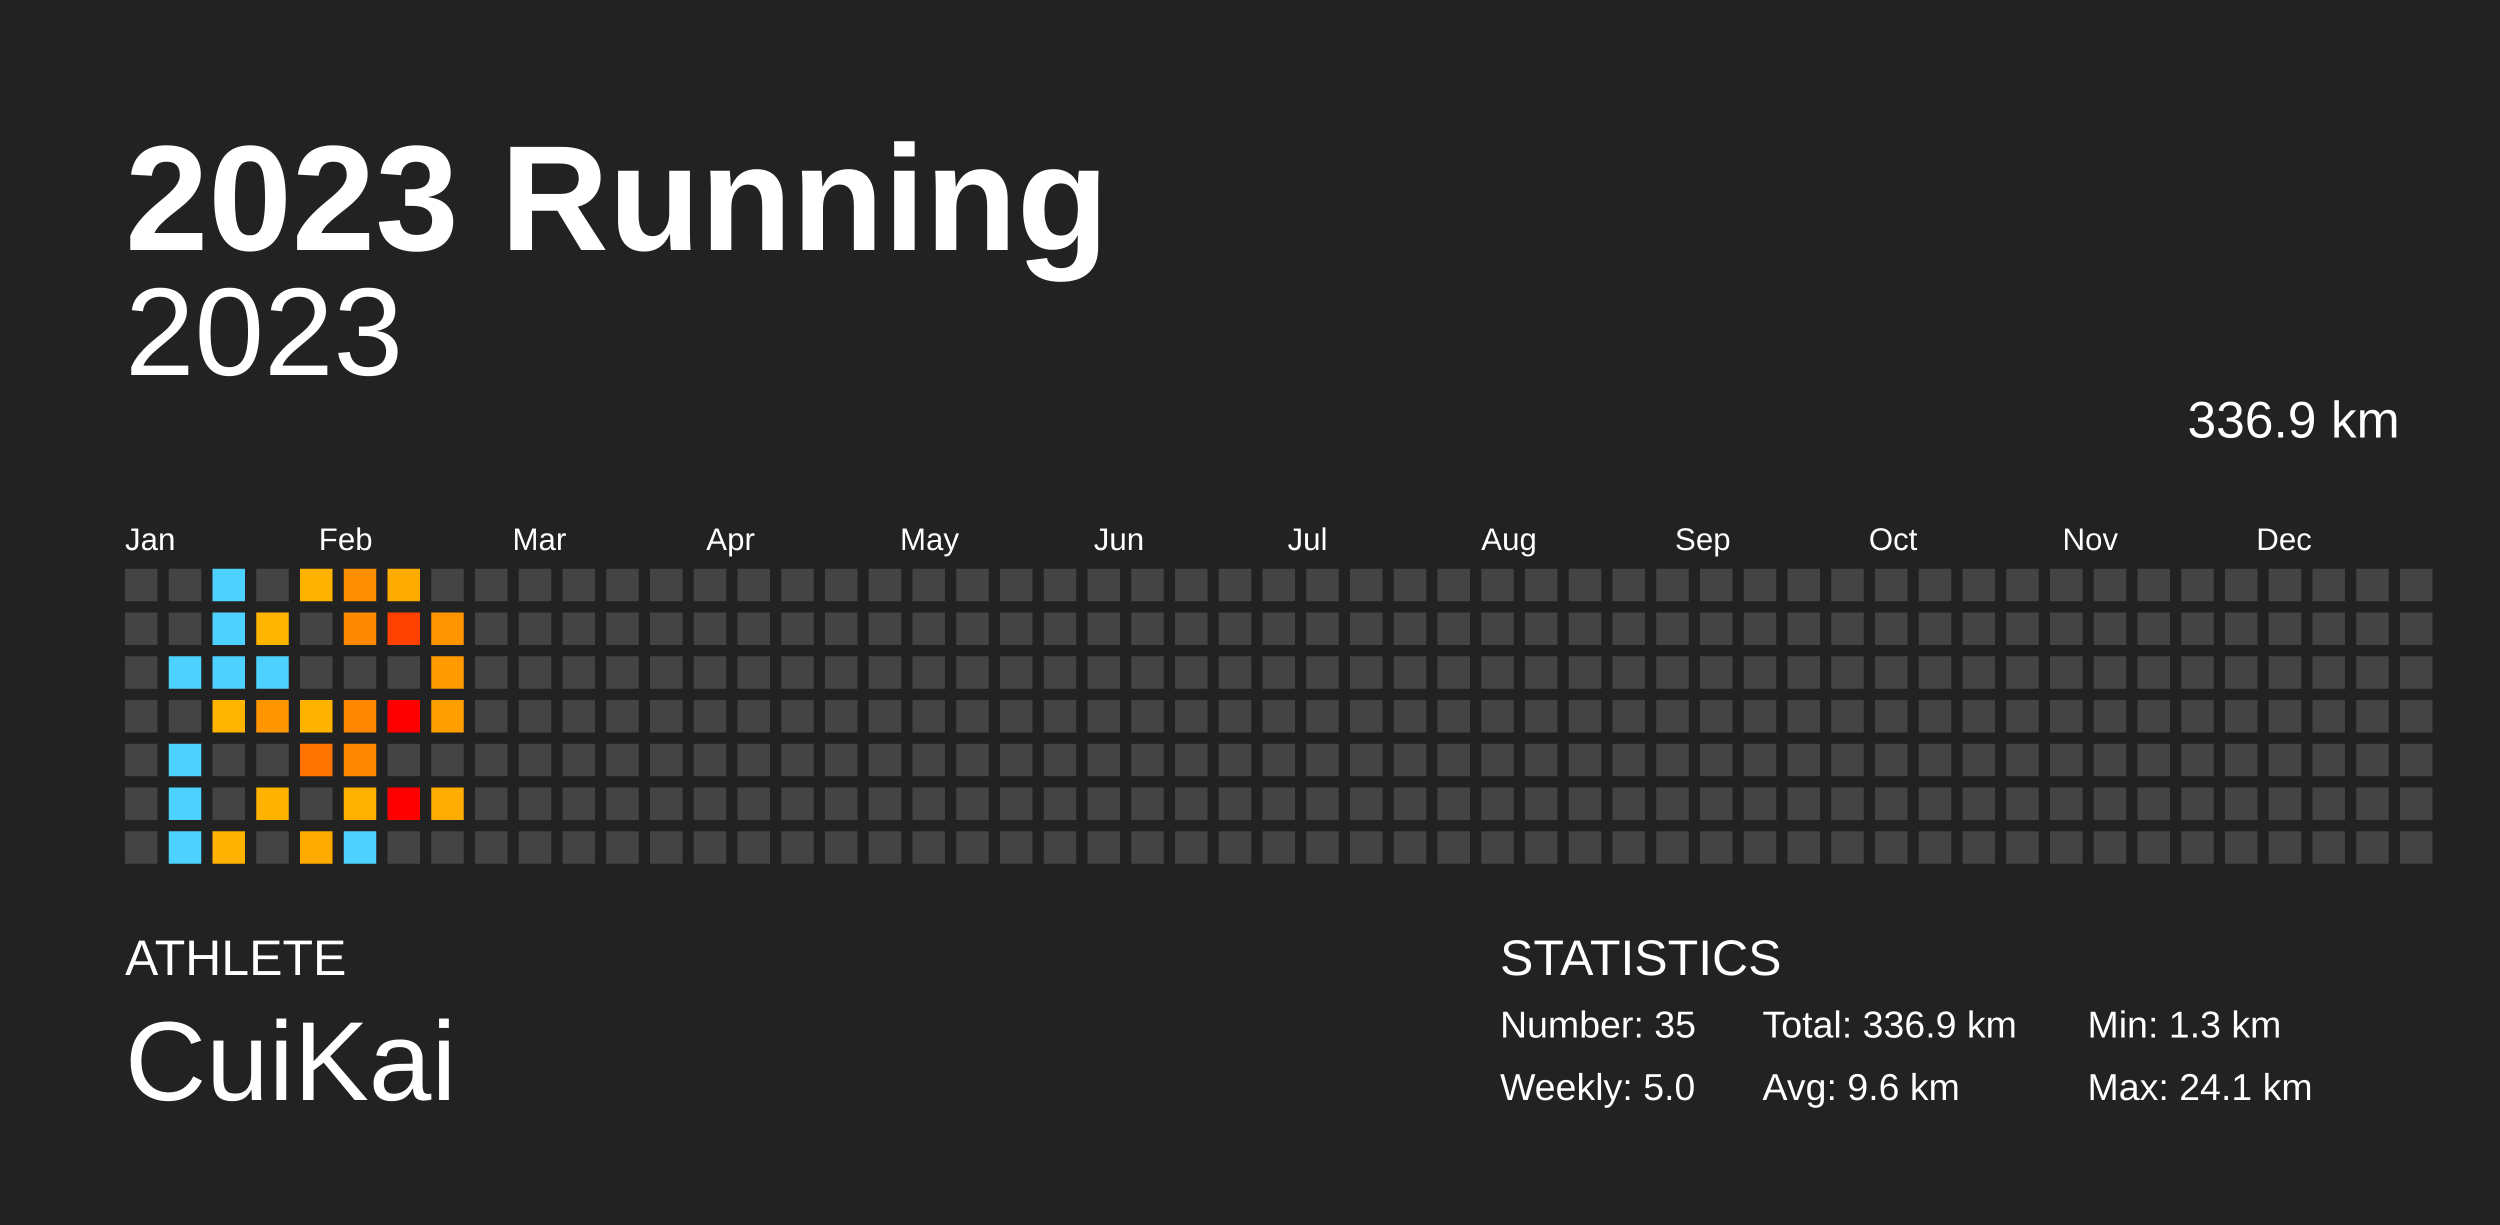
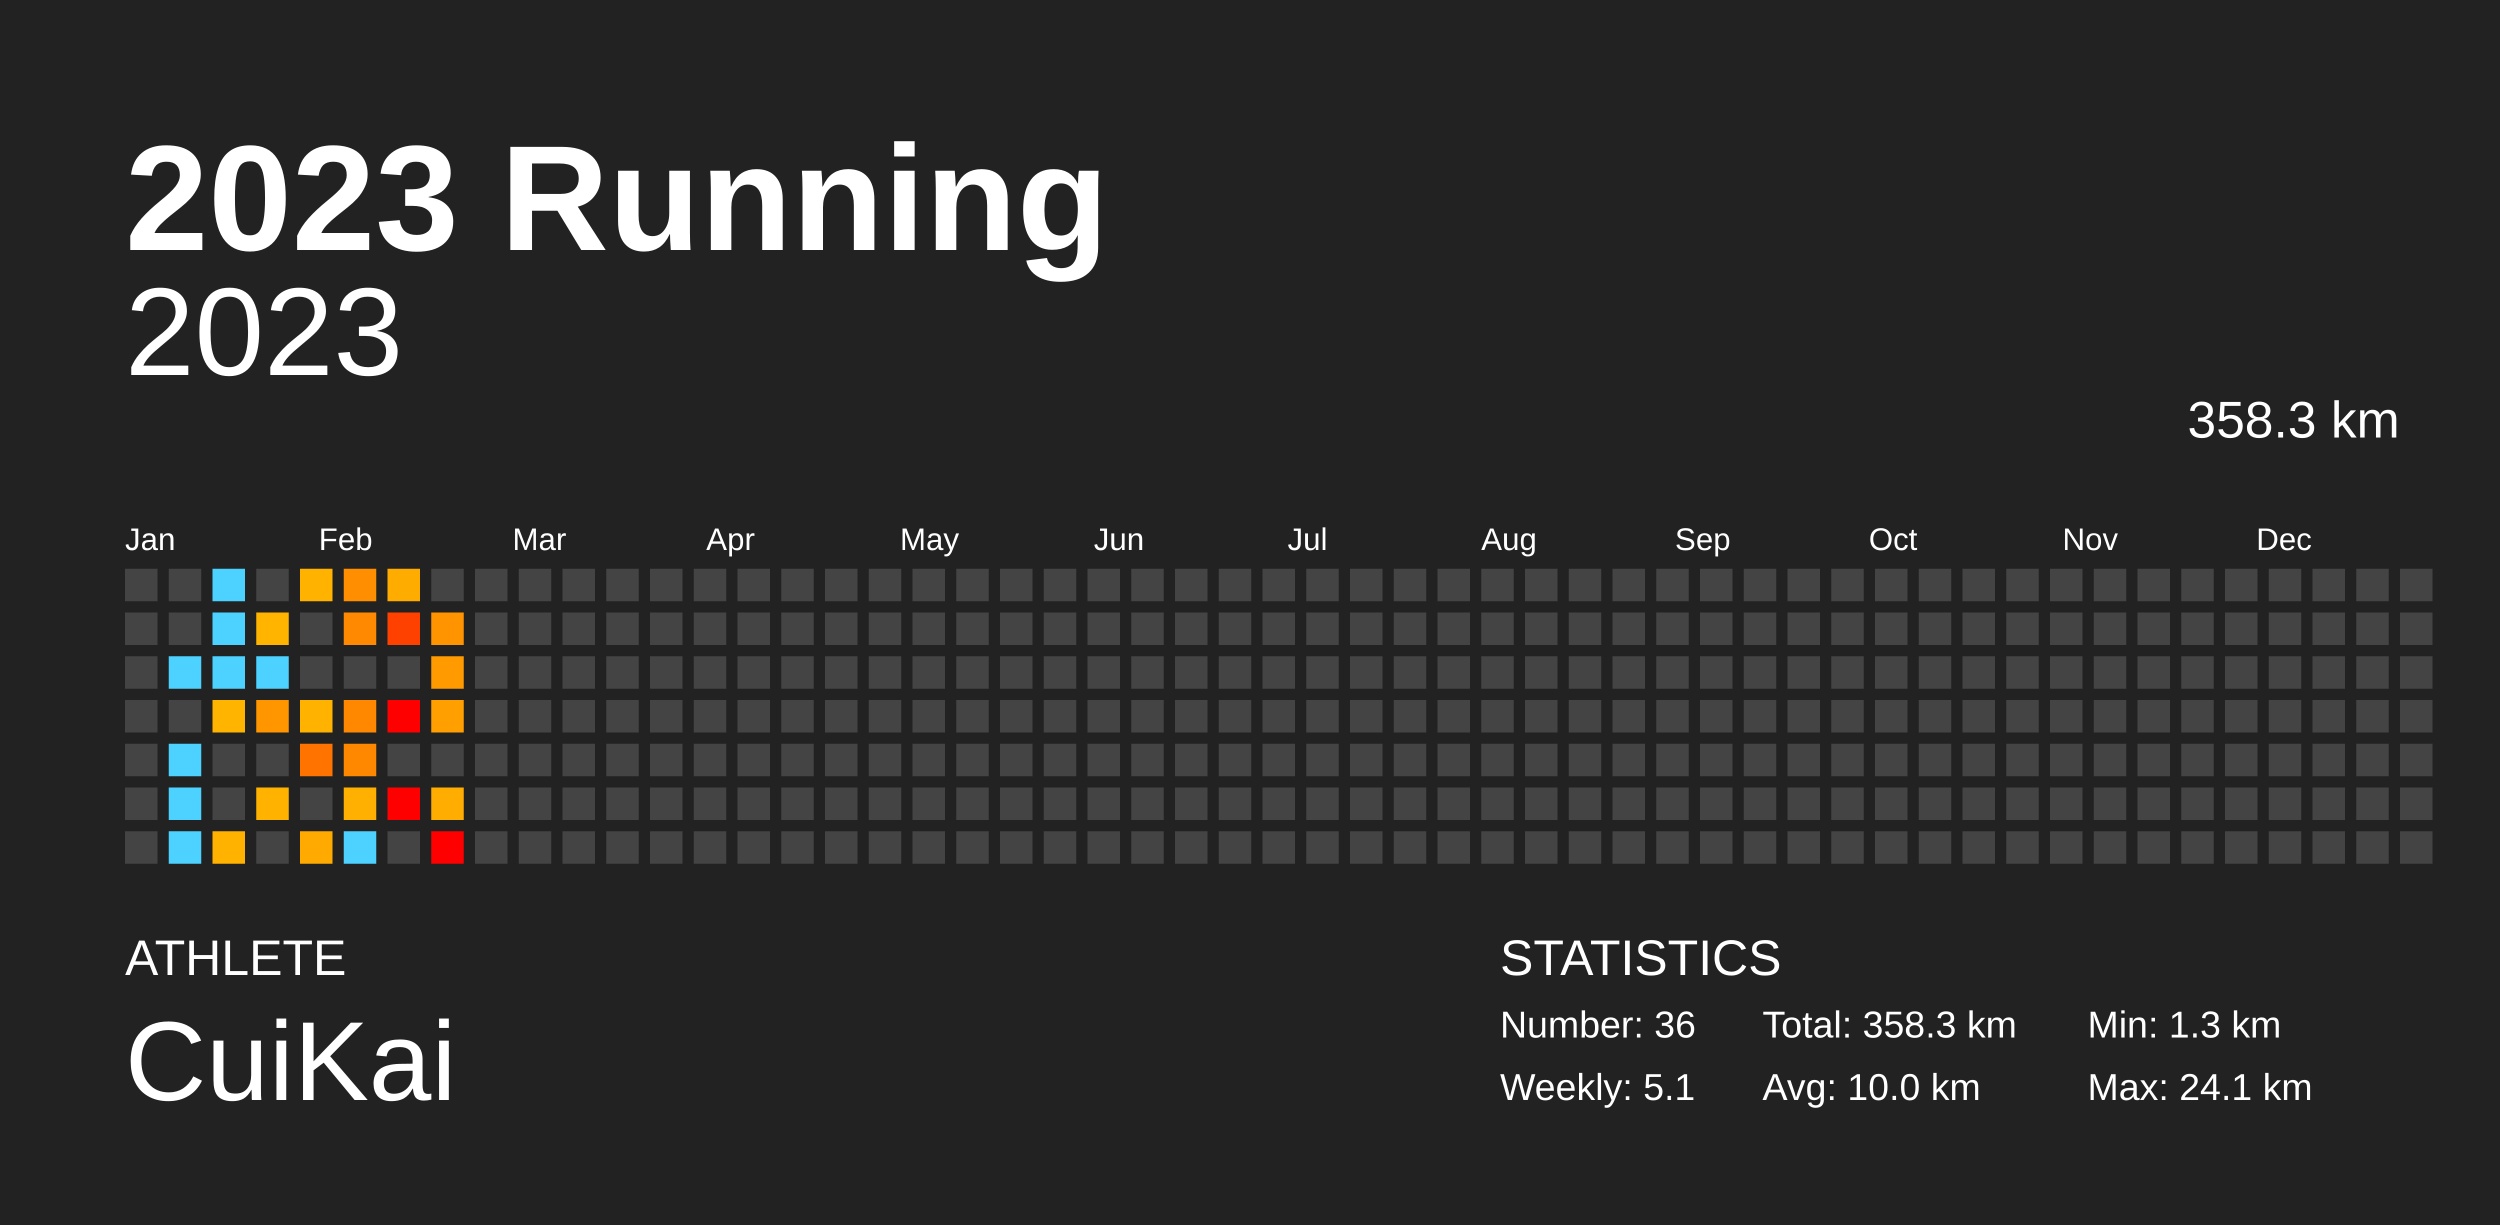
<svg xmlns="http://www.w3.org/2000/svg" baseProfile="full" height="98mm" version="1.1" viewBox="0,0,200,98" width="200mm">
  <defs />
  <rect fill="#222222" height="98" width="200" x="0" y="0" />
  <text fill="#FFFFFF" style="font-size:12px; font-family:Arial; font-weight:bold;" x="10" y="20">2023 Running</text>
  <text fill="#FFFFFF" style="font-size:4px; font-family:Arial" x="10" y="78">ATHLETE</text>
  <text fill="#FFFFFF" style="font-size:9px; font-family:Arial" x="10" y="88">CuiKai</text>
  <text fill="#FFFFFF" style="font-size:4px; font-family:Arial" x="120" y="78">STATISTICS</text>
-   <text fill="#FFFFFF" style="font-size:3px; font-family:Arial" x="120" y="83">Number: 35</text>
-   <text fill="#FFFFFF" style="font-size:3px; font-family:Arial" x="120" y="88">Weekly: 5.0</text>
-   <text fill="#FFFFFF" style="font-size:3px; font-family:Arial" x="141" y="83">Total: 336.9 km</text>
-   <text fill="#FFFFFF" style="font-size:3px; font-family:Arial" x="141" y="88">Avg: 9.6 km</text>
+   <text fill="#FFFFFF" style="font-size:3px; font-family:Arial" x="120" y="83">Number: 36</text>
+   <text fill="#FFFFFF" style="font-size:3px; font-family:Arial" x="120" y="88">Weekly: 5.1</text>
+   <text fill="#FFFFFF" style="font-size:3px; font-family:Arial" x="141" y="83">Total: 358.3 km</text>
+   <text fill="#FFFFFF" style="font-size:3px; font-family:Arial" x="141" y="88">Avg: 10.0 km</text>
  <text fill="#FFFFFF" style="font-size:3px; font-family:Arial" x="167" y="83">Min: 1.3 km</text>
  <text fill="#FFFFFF" style="font-size:3px; font-family:Arial" x="167" y="88">Max: 24.1 km</text>
  <text alignment-baseline="hanging" fill="#FFFFFF" style="font-size:10.0px; font-family:Arial;" x="10" y="30">2023</text>
-   <text alignment-baseline="hanging" fill="#FFFFFF" style="font-size:4.125px; font-family:Arial;" x="175" y="35">336.9 km</text>
+   <text alignment-baseline="hanging" fill="#FFFFFF" style="font-size:4.125px; font-family:Arial;" x="175" y="35">358.3 km</text>
  <text fill="#FFFFFF" style="font-size:2.5px; font-family:Arial" x="10.0" y="44">Jan</text>
  <text fill="#FFFFFF" style="font-size:2.5px; font-family:Arial" x="25.5" y="44">Feb</text>
  <text fill="#FFFFFF" style="font-size:2.5px; font-family:Arial" x="41.0" y="44">Mar</text>
  <text fill="#FFFFFF" style="font-size:2.5px; font-family:Arial" x="56.5" y="44">Apr</text>
  <text fill="#FFFFFF" style="font-size:2.5px; font-family:Arial" x="72.0" y="44">May</text>
  <text fill="#FFFFFF" style="font-size:2.5px; font-family:Arial" x="87.5" y="44">Jun</text>
  <text fill="#FFFFFF" style="font-size:2.5px; font-family:Arial" x="103.0" y="44">Jul</text>
  <text fill="#FFFFFF" style="font-size:2.5px; font-family:Arial" x="118.5" y="44">Aug</text>
  <text fill="#FFFFFF" style="font-size:2.5px; font-family:Arial" x="134.0" y="44">Sep</text>
  <text fill="#FFFFFF" style="font-size:2.5px; font-family:Arial" x="149.5" y="44">Oct</text>
  <text fill="#FFFFFF" style="font-size:2.5px; font-family:Arial" x="165.0" y="44">Nov</text>
  <text fill="#FFFFFF" style="font-size:2.5px; font-family:Arial" x="180.5" y="44">Dec</text>
  <rect fill="#444444" height="2.6" width="2.6" x="10.0" y="45.5" />
  <rect fill="#444444" height="2.6" width="2.6" x="10.0" y="49.0" />
  <rect fill="#444444" height="2.6" width="2.6" x="10.0" y="52.5" />
  <rect fill="#444444" height="2.6" width="2.6" x="10.0" y="56.0" />
  <rect fill="#444444" height="2.6" width="2.6" x="10.0" y="59.5" />
  <rect fill="#444444" height="2.6" width="2.6" x="10.0" y="63.0" />
  <rect fill="#444444" height="2.6" width="2.6" x="10.0" y="66.5" />
  <rect fill="#444444" height="2.6" width="2.6" x="13.5" y="45.5" />
  <rect fill="#444444" height="2.6" width="2.6" x="13.5" y="49.0" />
  <rect fill="#4dd2ff" height="2.6" width="2.6" x="13.5" y="52.5" />
  <rect fill="#444444" height="2.6" width="2.6" x="13.5" y="56.0" />
  <rect fill="#4dd2ff" height="2.6" width="2.6" x="13.5" y="59.5" />
  <rect fill="#4dd2ff" height="2.6" width="2.6" x="13.5" y="63.0" />
  <rect fill="#4dd2ff" height="2.6" width="2.6" x="13.5" y="66.5" />
  <rect fill="#4dd2ff" height="2.6" width="2.6" x="17.0" y="45.5" />
  <rect fill="#4dd2ff" height="2.6" width="2.6" x="17.0" y="49.0" />
  <rect fill="#4dd2ff" height="2.6" width="2.6" x="17.0" y="52.5" />
  <rect fill="#ffb400" height="2.6" width="2.6" x="17.0" y="56.0" />
  <rect fill="#444444" height="2.6" width="2.6" x="17.0" y="59.5" />
  <rect fill="#444444" height="2.6" width="2.6" x="17.0" y="63.0" />
  <rect fill="#ffb200" height="2.6" width="2.6" x="17.0" y="66.5" />
  <rect fill="#444444" height="2.6" width="2.6" x="20.5" y="45.5" />
  <rect fill="#ffb400" height="2.6" width="2.6" x="20.5" y="49.0" />
  <rect fill="#4dd2ff" height="2.6" width="2.6" x="20.5" y="52.5" />
  <rect fill="#ff9600" height="2.6" width="2.6" x="20.5" y="56.0" />
  <rect fill="#444444" height="2.6" width="2.6" x="20.5" y="59.5" />
  <rect fill="#ffb300" height="2.6" width="2.6" x="20.5" y="63.0" />
  <rect fill="#444444" height="2.6" width="2.6" x="20.5" y="66.5" />
  <rect fill="#ffb200" height="2.6" width="2.6" x="24.0" y="45.5" />
  <rect fill="#444444" height="2.6" width="2.6" x="24.0" y="49.0" />
  <rect fill="#444444" height="2.6" width="2.6" x="24.0" y="52.5" />
  <rect fill="#ffb200" height="2.6" width="2.6" x="24.0" y="56.0" />
  <rect fill="#ff7400" height="2.6" width="2.6" x="24.0" y="59.5" />
  <rect fill="#444444" height="2.6" width="2.6" x="24.0" y="63.0" />
  <rect fill="#ffaa00" height="2.6" width="2.6" x="24.0" y="66.5" />
  <rect fill="#ff8e00" height="2.6" width="2.6" x="27.5" y="45.5" />
  <rect fill="#ff8900" height="2.6" width="2.6" x="27.5" y="49.0" />
  <rect fill="#444444" height="2.6" width="2.6" x="27.5" y="52.5" />
  <rect fill="#ff8800" height="2.6" width="2.6" x="27.5" y="56.0" />
  <rect fill="#ff8800" height="2.6" width="2.6" x="27.5" y="59.5" />
  <rect fill="#ffb000" height="2.6" width="2.6" x="27.5" y="63.0" />
  <rect fill="#4dd2ff" height="2.6" width="2.6" x="27.5" y="66.5" />
  <rect fill="#ffac00" height="2.6" width="2.6" x="31.0" y="45.5" />
  <rect fill="#ff4100" height="2.6" width="2.6" x="31.0" y="49.0" />
  <rect fill="#444444" height="2.6" width="2.6" x="31.0" y="52.5" />
  <rect fill="red" height="2.6" width="2.6" x="31.0" y="56.0" />
  <rect fill="#444444" height="2.6" width="2.6" x="31.0" y="59.5" />
  <rect fill="red" height="2.6" width="2.6" x="31.0" y="63.0" />
  <rect fill="#444444" height="2.6" width="2.6" x="31.0" y="66.5" />
  <rect fill="#444444" height="2.6" width="2.6" x="34.5" y="45.5" />
  <rect fill="#ff9400" height="2.6" width="2.6" x="34.5" y="49.0" />
  <rect fill="#ff9a00" height="2.6" width="2.6" x="34.5" y="52.5" />
  <rect fill="#ffa000" height="2.6" width="2.6" x="34.5" y="56.0" />
  <rect fill="#444444" height="2.6" width="2.6" x="34.5" y="59.5" />
  <rect fill="#ffad00" height="2.6" width="2.6" x="34.5" y="63.0" />
-   <rect fill="#444444" height="2.6" width="2.6" x="34.5" y="66.5" />
+   <rect fill="red" height="2.6" width="2.6" x="34.5" y="66.5" />
  <rect fill="#444444" height="2.6" width="2.6" x="38.0" y="45.5" />
  <rect fill="#444444" height="2.6" width="2.6" x="38.0" y="49.0" />
  <rect fill="#444444" height="2.6" width="2.6" x="38.0" y="52.5" />
  <rect fill="#444444" height="2.6" width="2.6" x="38.0" y="56.0" />
  <rect fill="#444444" height="2.6" width="2.6" x="38.0" y="59.5" />
  <rect fill="#444444" height="2.6" width="2.6" x="38.0" y="63.0" />
  <rect fill="#444444" height="2.6" width="2.6" x="38.0" y="66.5" />
  <rect fill="#444444" height="2.6" width="2.6" x="41.5" y="45.5" />
  <rect fill="#444444" height="2.6" width="2.6" x="41.5" y="49.0" />
  <rect fill="#444444" height="2.6" width="2.6" x="41.5" y="52.5" />
  <rect fill="#444444" height="2.6" width="2.6" x="41.5" y="56.0" />
  <rect fill="#444444" height="2.6" width="2.6" x="41.5" y="59.5" />
  <rect fill="#444444" height="2.6" width="2.6" x="41.5" y="63.0" />
  <rect fill="#444444" height="2.6" width="2.6" x="41.5" y="66.5" />
  <rect fill="#444444" height="2.6" width="2.6" x="45.0" y="45.5" />
  <rect fill="#444444" height="2.6" width="2.6" x="45.0" y="49.0" />
  <rect fill="#444444" height="2.6" width="2.6" x="45.0" y="52.5" />
  <rect fill="#444444" height="2.6" width="2.6" x="45.0" y="56.0" />
  <rect fill="#444444" height="2.6" width="2.6" x="45.0" y="59.5" />
  <rect fill="#444444" height="2.6" width="2.6" x="45.0" y="63.0" />
  <rect fill="#444444" height="2.6" width="2.6" x="45.0" y="66.5" />
  <rect fill="#444444" height="2.6" width="2.6" x="48.5" y="45.5" />
  <rect fill="#444444" height="2.6" width="2.6" x="48.5" y="49.0" />
  <rect fill="#444444" height="2.6" width="2.6" x="48.5" y="52.5" />
  <rect fill="#444444" height="2.6" width="2.6" x="48.5" y="56.0" />
  <rect fill="#444444" height="2.6" width="2.6" x="48.5" y="59.5" />
  <rect fill="#444444" height="2.6" width="2.6" x="48.5" y="63.0" />
  <rect fill="#444444" height="2.6" width="2.6" x="48.5" y="66.5" />
  <rect fill="#444444" height="2.6" width="2.6" x="52.0" y="45.5" />
  <rect fill="#444444" height="2.6" width="2.6" x="52.0" y="49.0" />
  <rect fill="#444444" height="2.6" width="2.6" x="52.0" y="52.5" />
  <rect fill="#444444" height="2.6" width="2.6" x="52.0" y="56.0" />
  <rect fill="#444444" height="2.6" width="2.6" x="52.0" y="59.5" />
  <rect fill="#444444" height="2.6" width="2.6" x="52.0" y="63.0" />
  <rect fill="#444444" height="2.6" width="2.6" x="52.0" y="66.5" />
  <rect fill="#444444" height="2.6" width="2.6" x="55.5" y="45.5" />
  <rect fill="#444444" height="2.6" width="2.6" x="55.5" y="49.0" />
  <rect fill="#444444" height="2.6" width="2.6" x="55.5" y="52.5" />
  <rect fill="#444444" height="2.6" width="2.6" x="55.5" y="56.0" />
  <rect fill="#444444" height="2.6" width="2.6" x="55.5" y="59.5" />
  <rect fill="#444444" height="2.6" width="2.6" x="55.5" y="63.0" />
  <rect fill="#444444" height="2.6" width="2.6" x="55.5" y="66.5" />
  <rect fill="#444444" height="2.6" width="2.6" x="59.0" y="45.5" />
  <rect fill="#444444" height="2.6" width="2.6" x="59.0" y="49.0" />
  <rect fill="#444444" height="2.6" width="2.6" x="59.0" y="52.5" />
  <rect fill="#444444" height="2.6" width="2.6" x="59.0" y="56.0" />
  <rect fill="#444444" height="2.6" width="2.6" x="59.0" y="59.5" />
  <rect fill="#444444" height="2.6" width="2.6" x="59.0" y="63.0" />
  <rect fill="#444444" height="2.6" width="2.6" x="59.0" y="66.5" />
  <rect fill="#444444" height="2.6" width="2.6" x="62.5" y="45.5" />
  <rect fill="#444444" height="2.6" width="2.6" x="62.5" y="49.0" />
  <rect fill="#444444" height="2.6" width="2.6" x="62.5" y="52.5" />
  <rect fill="#444444" height="2.6" width="2.6" x="62.5" y="56.0" />
  <rect fill="#444444" height="2.6" width="2.6" x="62.5" y="59.5" />
  <rect fill="#444444" height="2.6" width="2.6" x="62.5" y="63.0" />
  <rect fill="#444444" height="2.6" width="2.6" x="62.5" y="66.5" />
  <rect fill="#444444" height="2.6" width="2.6" x="66.0" y="45.5" />
  <rect fill="#444444" height="2.6" width="2.6" x="66.0" y="49.0" />
  <rect fill="#444444" height="2.6" width="2.6" x="66.0" y="52.5" />
  <rect fill="#444444" height="2.6" width="2.6" x="66.0" y="56.0" />
  <rect fill="#444444" height="2.6" width="2.6" x="66.0" y="59.5" />
  <rect fill="#444444" height="2.6" width="2.6" x="66.0" y="63.0" />
  <rect fill="#444444" height="2.6" width="2.6" x="66.0" y="66.5" />
  <rect fill="#444444" height="2.6" width="2.6" x="69.5" y="45.5" />
  <rect fill="#444444" height="2.6" width="2.6" x="69.5" y="49.0" />
  <rect fill="#444444" height="2.6" width="2.6" x="69.5" y="52.5" />
  <rect fill="#444444" height="2.6" width="2.6" x="69.5" y="56.0" />
  <rect fill="#444444" height="2.6" width="2.6" x="69.5" y="59.5" />
  <rect fill="#444444" height="2.6" width="2.6" x="69.5" y="63.0" />
  <rect fill="#444444" height="2.6" width="2.6" x="69.5" y="66.5" />
  <rect fill="#444444" height="2.6" width="2.6" x="73.0" y="45.5" />
  <rect fill="#444444" height="2.6" width="2.6" x="73.0" y="49.0" />
  <rect fill="#444444" height="2.6" width="2.6" x="73.0" y="52.5" />
  <rect fill="#444444" height="2.6" width="2.6" x="73.0" y="56.0" />
  <rect fill="#444444" height="2.6" width="2.6" x="73.0" y="59.5" />
  <rect fill="#444444" height="2.6" width="2.6" x="73.0" y="63.0" />
  <rect fill="#444444" height="2.6" width="2.6" x="73.0" y="66.5" />
  <rect fill="#444444" height="2.6" width="2.6" x="76.5" y="45.5" />
  <rect fill="#444444" height="2.6" width="2.6" x="76.5" y="49.0" />
  <rect fill="#444444" height="2.6" width="2.6" x="76.5" y="52.5" />
  <rect fill="#444444" height="2.6" width="2.6" x="76.5" y="56.0" />
  <rect fill="#444444" height="2.6" width="2.6" x="76.5" y="59.5" />
  <rect fill="#444444" height="2.6" width="2.6" x="76.5" y="63.0" />
  <rect fill="#444444" height="2.6" width="2.6" x="76.5" y="66.5" />
  <rect fill="#444444" height="2.6" width="2.6" x="80.0" y="45.5" />
  <rect fill="#444444" height="2.6" width="2.6" x="80.0" y="49.0" />
  <rect fill="#444444" height="2.6" width="2.6" x="80.0" y="52.5" />
  <rect fill="#444444" height="2.6" width="2.6" x="80.0" y="56.0" />
  <rect fill="#444444" height="2.6" width="2.6" x="80.0" y="59.5" />
  <rect fill="#444444" height="2.6" width="2.6" x="80.0" y="63.0" />
  <rect fill="#444444" height="2.6" width="2.6" x="80.0" y="66.5" />
  <rect fill="#444444" height="2.6" width="2.6" x="83.5" y="45.5" />
  <rect fill="#444444" height="2.6" width="2.6" x="83.5" y="49.0" />
  <rect fill="#444444" height="2.6" width="2.6" x="83.5" y="52.5" />
  <rect fill="#444444" height="2.6" width="2.6" x="83.5" y="56.0" />
  <rect fill="#444444" height="2.6" width="2.6" x="83.5" y="59.5" />
  <rect fill="#444444" height="2.6" width="2.6" x="83.5" y="63.0" />
  <rect fill="#444444" height="2.6" width="2.6" x="83.5" y="66.5" />
  <rect fill="#444444" height="2.6" width="2.6" x="87.0" y="45.5" />
  <rect fill="#444444" height="2.6" width="2.6" x="87.0" y="49.0" />
  <rect fill="#444444" height="2.6" width="2.6" x="87.0" y="52.5" />
  <rect fill="#444444" height="2.6" width="2.6" x="87.0" y="56.0" />
  <rect fill="#444444" height="2.6" width="2.6" x="87.0" y="59.5" />
  <rect fill="#444444" height="2.6" width="2.6" x="87.0" y="63.0" />
  <rect fill="#444444" height="2.6" width="2.6" x="87.0" y="66.5" />
  <rect fill="#444444" height="2.6" width="2.6" x="90.5" y="45.5" />
  <rect fill="#444444" height="2.6" width="2.6" x="90.5" y="49.0" />
  <rect fill="#444444" height="2.6" width="2.6" x="90.5" y="52.5" />
  <rect fill="#444444" height="2.6" width="2.6" x="90.5" y="56.0" />
  <rect fill="#444444" height="2.6" width="2.6" x="90.5" y="59.5" />
  <rect fill="#444444" height="2.6" width="2.6" x="90.5" y="63.0" />
  <rect fill="#444444" height="2.6" width="2.6" x="90.5" y="66.5" />
  <rect fill="#444444" height="2.6" width="2.6" x="94.0" y="45.5" />
  <rect fill="#444444" height="2.6" width="2.6" x="94.0" y="49.0" />
  <rect fill="#444444" height="2.6" width="2.6" x="94.0" y="52.5" />
  <rect fill="#444444" height="2.6" width="2.6" x="94.0" y="56.0" />
  <rect fill="#444444" height="2.6" width="2.6" x="94.0" y="59.5" />
  <rect fill="#444444" height="2.6" width="2.6" x="94.0" y="63.0" />
  <rect fill="#444444" height="2.6" width="2.6" x="94.0" y="66.5" />
  <rect fill="#444444" height="2.6" width="2.6" x="97.5" y="45.5" />
  <rect fill="#444444" height="2.6" width="2.6" x="97.5" y="49.0" />
  <rect fill="#444444" height="2.6" width="2.6" x="97.5" y="52.5" />
  <rect fill="#444444" height="2.6" width="2.6" x="97.5" y="56.0" />
  <rect fill="#444444" height="2.6" width="2.6" x="97.5" y="59.5" />
  <rect fill="#444444" height="2.6" width="2.6" x="97.5" y="63.0" />
  <rect fill="#444444" height="2.6" width="2.6" x="97.5" y="66.5" />
  <rect fill="#444444" height="2.6" width="2.6" x="101.0" y="45.5" />
  <rect fill="#444444" height="2.6" width="2.6" x="101.0" y="49.0" />
  <rect fill="#444444" height="2.6" width="2.6" x="101.0" y="52.5" />
  <rect fill="#444444" height="2.6" width="2.6" x="101.0" y="56.0" />
  <rect fill="#444444" height="2.6" width="2.6" x="101.0" y="59.5" />
  <rect fill="#444444" height="2.6" width="2.6" x="101.0" y="63.0" />
  <rect fill="#444444" height="2.6" width="2.6" x="101.0" y="66.5" />
  <rect fill="#444444" height="2.6" width="2.6" x="104.5" y="45.5" />
  <rect fill="#444444" height="2.6" width="2.6" x="104.5" y="49.0" />
  <rect fill="#444444" height="2.6" width="2.6" x="104.5" y="52.5" />
  <rect fill="#444444" height="2.6" width="2.6" x="104.5" y="56.0" />
  <rect fill="#444444" height="2.6" width="2.6" x="104.5" y="59.5" />
  <rect fill="#444444" height="2.6" width="2.6" x="104.5" y="63.0" />
  <rect fill="#444444" height="2.6" width="2.6" x="104.5" y="66.5" />
  <rect fill="#444444" height="2.6" width="2.6" x="108.0" y="45.5" />
  <rect fill="#444444" height="2.6" width="2.6" x="108.0" y="49.0" />
  <rect fill="#444444" height="2.6" width="2.6" x="108.0" y="52.5" />
  <rect fill="#444444" height="2.6" width="2.6" x="108.0" y="56.0" />
  <rect fill="#444444" height="2.6" width="2.6" x="108.0" y="59.5" />
  <rect fill="#444444" height="2.6" width="2.6" x="108.0" y="63.0" />
  <rect fill="#444444" height="2.6" width="2.6" x="108.0" y="66.5" />
  <rect fill="#444444" height="2.6" width="2.6" x="111.5" y="45.5" />
  <rect fill="#444444" height="2.6" width="2.6" x="111.5" y="49.0" />
  <rect fill="#444444" height="2.6" width="2.6" x="111.5" y="52.5" />
  <rect fill="#444444" height="2.6" width="2.6" x="111.5" y="56.0" />
  <rect fill="#444444" height="2.6" width="2.6" x="111.5" y="59.5" />
  <rect fill="#444444" height="2.6" width="2.6" x="111.5" y="63.0" />
  <rect fill="#444444" height="2.6" width="2.6" x="111.5" y="66.5" />
  <rect fill="#444444" height="2.6" width="2.6" x="115.0" y="45.5" />
  <rect fill="#444444" height="2.6" width="2.6" x="115.0" y="49.0" />
  <rect fill="#444444" height="2.6" width="2.6" x="115.0" y="52.5" />
  <rect fill="#444444" height="2.6" width="2.6" x="115.0" y="56.0" />
  <rect fill="#444444" height="2.6" width="2.6" x="115.0" y="59.5" />
  <rect fill="#444444" height="2.6" width="2.6" x="115.0" y="63.0" />
  <rect fill="#444444" height="2.6" width="2.6" x="115.0" y="66.5" />
  <rect fill="#444444" height="2.6" width="2.6" x="118.5" y="45.5" />
  <rect fill="#444444" height="2.6" width="2.6" x="118.5" y="49.0" />
  <rect fill="#444444" height="2.6" width="2.6" x="118.5" y="52.5" />
  <rect fill="#444444" height="2.6" width="2.6" x="118.5" y="56.0" />
  <rect fill="#444444" height="2.6" width="2.6" x="118.5" y="59.5" />
  <rect fill="#444444" height="2.6" width="2.6" x="118.5" y="63.0" />
  <rect fill="#444444" height="2.6" width="2.6" x="118.5" y="66.5" />
  <rect fill="#444444" height="2.6" width="2.6" x="122.0" y="45.5" />
  <rect fill="#444444" height="2.6" width="2.6" x="122.0" y="49.0" />
  <rect fill="#444444" height="2.6" width="2.6" x="122.0" y="52.5" />
  <rect fill="#444444" height="2.6" width="2.6" x="122.0" y="56.0" />
  <rect fill="#444444" height="2.6" width="2.6" x="122.0" y="59.5" />
  <rect fill="#444444" height="2.6" width="2.6" x="122.0" y="63.0" />
  <rect fill="#444444" height="2.6" width="2.6" x="122.0" y="66.5" />
  <rect fill="#444444" height="2.6" width="2.6" x="125.5" y="45.5" />
  <rect fill="#444444" height="2.6" width="2.6" x="125.5" y="49.0" />
  <rect fill="#444444" height="2.6" width="2.6" x="125.5" y="52.5" />
  <rect fill="#444444" height="2.6" width="2.6" x="125.5" y="56.0" />
  <rect fill="#444444" height="2.6" width="2.6" x="125.5" y="59.5" />
  <rect fill="#444444" height="2.6" width="2.6" x="125.5" y="63.0" />
  <rect fill="#444444" height="2.6" width="2.6" x="125.5" y="66.5" />
  <rect fill="#444444" height="2.6" width="2.6" x="129.0" y="45.5" />
  <rect fill="#444444" height="2.6" width="2.6" x="129.0" y="49.0" />
  <rect fill="#444444" height="2.6" width="2.6" x="129.0" y="52.5" />
  <rect fill="#444444" height="2.6" width="2.6" x="129.0" y="56.0" />
  <rect fill="#444444" height="2.6" width="2.6" x="129.0" y="59.5" />
  <rect fill="#444444" height="2.6" width="2.6" x="129.0" y="63.0" />
  <rect fill="#444444" height="2.6" width="2.6" x="129.0" y="66.5" />
  <rect fill="#444444" height="2.6" width="2.6" x="132.5" y="45.5" />
  <rect fill="#444444" height="2.6" width="2.6" x="132.5" y="49.0" />
  <rect fill="#444444" height="2.6" width="2.6" x="132.5" y="52.5" />
  <rect fill="#444444" height="2.6" width="2.6" x="132.5" y="56.0" />
  <rect fill="#444444" height="2.6" width="2.6" x="132.5" y="59.5" />
  <rect fill="#444444" height="2.6" width="2.6" x="132.5" y="63.0" />
  <rect fill="#444444" height="2.6" width="2.6" x="132.5" y="66.5" />
  <rect fill="#444444" height="2.6" width="2.6" x="136.0" y="45.5" />
  <rect fill="#444444" height="2.6" width="2.6" x="136.0" y="49.0" />
  <rect fill="#444444" height="2.6" width="2.6" x="136.0" y="52.5" />
  <rect fill="#444444" height="2.6" width="2.6" x="136.0" y="56.0" />
  <rect fill="#444444" height="2.6" width="2.6" x="136.0" y="59.5" />
  <rect fill="#444444" height="2.6" width="2.6" x="136.0" y="63.0" />
  <rect fill="#444444" height="2.6" width="2.6" x="136.0" y="66.5" />
  <rect fill="#444444" height="2.6" width="2.6" x="139.5" y="45.5" />
  <rect fill="#444444" height="2.6" width="2.6" x="139.5" y="49.0" />
  <rect fill="#444444" height="2.6" width="2.6" x="139.5" y="52.5" />
  <rect fill="#444444" height="2.6" width="2.6" x="139.5" y="56.0" />
  <rect fill="#444444" height="2.6" width="2.6" x="139.5" y="59.5" />
  <rect fill="#444444" height="2.6" width="2.6" x="139.5" y="63.0" />
  <rect fill="#444444" height="2.6" width="2.6" x="139.5" y="66.5" />
  <rect fill="#444444" height="2.6" width="2.6" x="143.0" y="45.5" />
  <rect fill="#444444" height="2.6" width="2.6" x="143.0" y="49.0" />
  <rect fill="#444444" height="2.6" width="2.6" x="143.0" y="52.5" />
  <rect fill="#444444" height="2.6" width="2.6" x="143.0" y="56.0" />
  <rect fill="#444444" height="2.6" width="2.6" x="143.0" y="59.5" />
  <rect fill="#444444" height="2.6" width="2.6" x="143.0" y="63.0" />
  <rect fill="#444444" height="2.6" width="2.6" x="143.0" y="66.5" />
  <rect fill="#444444" height="2.6" width="2.6" x="146.5" y="45.5" />
  <rect fill="#444444" height="2.6" width="2.6" x="146.5" y="49.0" />
  <rect fill="#444444" height="2.6" width="2.6" x="146.5" y="52.5" />
  <rect fill="#444444" height="2.6" width="2.6" x="146.5" y="56.0" />
  <rect fill="#444444" height="2.6" width="2.6" x="146.5" y="59.5" />
  <rect fill="#444444" height="2.6" width="2.6" x="146.5" y="63.0" />
  <rect fill="#444444" height="2.6" width="2.6" x="146.5" y="66.5" />
  <rect fill="#444444" height="2.6" width="2.6" x="150.0" y="45.5" />
  <rect fill="#444444" height="2.6" width="2.6" x="150.0" y="49.0" />
  <rect fill="#444444" height="2.6" width="2.6" x="150.0" y="52.5" />
  <rect fill="#444444" height="2.6" width="2.6" x="150.0" y="56.0" />
  <rect fill="#444444" height="2.6" width="2.6" x="150.0" y="59.5" />
  <rect fill="#444444" height="2.6" width="2.6" x="150.0" y="63.0" />
  <rect fill="#444444" height="2.6" width="2.6" x="150.0" y="66.5" />
  <rect fill="#444444" height="2.6" width="2.6" x="153.5" y="45.5" />
  <rect fill="#444444" height="2.6" width="2.6" x="153.5" y="49.0" />
  <rect fill="#444444" height="2.6" width="2.6" x="153.5" y="52.5" />
  <rect fill="#444444" height="2.6" width="2.6" x="153.5" y="56.0" />
  <rect fill="#444444" height="2.6" width="2.6" x="153.5" y="59.5" />
  <rect fill="#444444" height="2.6" width="2.6" x="153.5" y="63.0" />
  <rect fill="#444444" height="2.6" width="2.6" x="153.5" y="66.5" />
  <rect fill="#444444" height="2.6" width="2.6" x="157.0" y="45.5" />
  <rect fill="#444444" height="2.6" width="2.6" x="157.0" y="49.0" />
  <rect fill="#444444" height="2.6" width="2.6" x="157.0" y="52.5" />
  <rect fill="#444444" height="2.6" width="2.6" x="157.0" y="56.0" />
  <rect fill="#444444" height="2.6" width="2.6" x="157.0" y="59.5" />
  <rect fill="#444444" height="2.6" width="2.6" x="157.0" y="63.0" />
  <rect fill="#444444" height="2.6" width="2.6" x="157.0" y="66.5" />
  <rect fill="#444444" height="2.6" width="2.6" x="160.5" y="45.5" />
  <rect fill="#444444" height="2.6" width="2.6" x="160.5" y="49.0" />
  <rect fill="#444444" height="2.6" width="2.6" x="160.5" y="52.5" />
  <rect fill="#444444" height="2.6" width="2.6" x="160.5" y="56.0" />
  <rect fill="#444444" height="2.6" width="2.6" x="160.5" y="59.5" />
  <rect fill="#444444" height="2.6" width="2.6" x="160.5" y="63.0" />
  <rect fill="#444444" height="2.6" width="2.6" x="160.5" y="66.5" />
  <rect fill="#444444" height="2.6" width="2.6" x="164.0" y="45.5" />
  <rect fill="#444444" height="2.6" width="2.6" x="164.0" y="49.0" />
  <rect fill="#444444" height="2.6" width="2.6" x="164.0" y="52.5" />
  <rect fill="#444444" height="2.6" width="2.6" x="164.0" y="56.0" />
  <rect fill="#444444" height="2.6" width="2.6" x="164.0" y="59.5" />
  <rect fill="#444444" height="2.6" width="2.6" x="164.0" y="63.0" />
  <rect fill="#444444" height="2.6" width="2.6" x="164.0" y="66.5" />
  <rect fill="#444444" height="2.6" width="2.6" x="167.5" y="45.5" />
  <rect fill="#444444" height="2.6" width="2.6" x="167.5" y="49.0" />
  <rect fill="#444444" height="2.6" width="2.6" x="167.5" y="52.5" />
  <rect fill="#444444" height="2.6" width="2.6" x="167.5" y="56.0" />
  <rect fill="#444444" height="2.6" width="2.6" x="167.5" y="59.5" />
  <rect fill="#444444" height="2.6" width="2.6" x="167.5" y="63.0" />
  <rect fill="#444444" height="2.6" width="2.6" x="167.5" y="66.5" />
  <rect fill="#444444" height="2.6" width="2.6" x="171.0" y="45.5" />
  <rect fill="#444444" height="2.6" width="2.6" x="171.0" y="49.0" />
  <rect fill="#444444" height="2.6" width="2.6" x="171.0" y="52.5" />
  <rect fill="#444444" height="2.6" width="2.6" x="171.0" y="56.0" />
  <rect fill="#444444" height="2.6" width="2.6" x="171.0" y="59.5" />
  <rect fill="#444444" height="2.6" width="2.6" x="171.0" y="63.0" />
  <rect fill="#444444" height="2.6" width="2.6" x="171.0" y="66.5" />
  <rect fill="#444444" height="2.6" width="2.6" x="174.5" y="45.5" />
  <rect fill="#444444" height="2.6" width="2.6" x="174.5" y="49.0" />
  <rect fill="#444444" height="2.6" width="2.6" x="174.5" y="52.5" />
  <rect fill="#444444" height="2.6" width="2.6" x="174.5" y="56.0" />
  <rect fill="#444444" height="2.6" width="2.6" x="174.5" y="59.5" />
  <rect fill="#444444" height="2.6" width="2.6" x="174.5" y="63.0" />
  <rect fill="#444444" height="2.6" width="2.6" x="174.5" y="66.5" />
  <rect fill="#444444" height="2.6" width="2.6" x="178.0" y="45.5" />
  <rect fill="#444444" height="2.6" width="2.6" x="178.0" y="49.0" />
  <rect fill="#444444" height="2.6" width="2.6" x="178.0" y="52.5" />
  <rect fill="#444444" height="2.6" width="2.6" x="178.0" y="56.0" />
  <rect fill="#444444" height="2.6" width="2.6" x="178.0" y="59.5" />
  <rect fill="#444444" height="2.6" width="2.6" x="178.0" y="63.0" />
  <rect fill="#444444" height="2.6" width="2.6" x="178.0" y="66.5" />
  <rect fill="#444444" height="2.6" width="2.6" x="181.5" y="45.5" />
  <rect fill="#444444" height="2.6" width="2.6" x="181.5" y="49.0" />
  <rect fill="#444444" height="2.6" width="2.6" x="181.5" y="52.5" />
  <rect fill="#444444" height="2.6" width="2.6" x="181.5" y="56.0" />
  <rect fill="#444444" height="2.6" width="2.6" x="181.5" y="59.5" />
  <rect fill="#444444" height="2.6" width="2.6" x="181.5" y="63.0" />
  <rect fill="#444444" height="2.6" width="2.6" x="181.5" y="66.5" />
  <rect fill="#444444" height="2.6" width="2.6" x="185.0" y="45.5" />
  <rect fill="#444444" height="2.6" width="2.6" x="185.0" y="49.0" />
  <rect fill="#444444" height="2.6" width="2.6" x="185.0" y="52.5" />
  <rect fill="#444444" height="2.6" width="2.6" x="185.0" y="56.0" />
  <rect fill="#444444" height="2.6" width="2.6" x="185.0" y="59.5" />
  <rect fill="#444444" height="2.6" width="2.6" x="185.0" y="63.0" />
  <rect fill="#444444" height="2.6" width="2.6" x="185.0" y="66.5" />
  <rect fill="#444444" height="2.6" width="2.6" x="188.5" y="45.5" />
  <rect fill="#444444" height="2.6" width="2.6" x="188.5" y="49.0" />
  <rect fill="#444444" height="2.6" width="2.6" x="188.5" y="52.5" />
  <rect fill="#444444" height="2.6" width="2.6" x="188.5" y="56.0" />
  <rect fill="#444444" height="2.6" width="2.6" x="188.5" y="59.5" />
  <rect fill="#444444" height="2.6" width="2.6" x="188.5" y="63.0" />
  <rect fill="#444444" height="2.6" width="2.6" x="188.5" y="66.5" />
  <rect fill="#444444" height="2.6" width="2.6" x="192.0" y="45.5" />
  <rect fill="#444444" height="2.6" width="2.6" x="192.0" y="49.0" />
  <rect fill="#444444" height="2.6" width="2.6" x="192.0" y="52.5" />
  <rect fill="#444444" height="2.6" width="2.6" x="192.0" y="56.0" />
  <rect fill="#444444" height="2.6" width="2.6" x="192.0" y="59.5" />
  <rect fill="#444444" height="2.6" width="2.6" x="192.0" y="63.0" />
  <rect fill="#444444" height="2.6" width="2.6" x="192.0" y="66.5" />
</svg>
